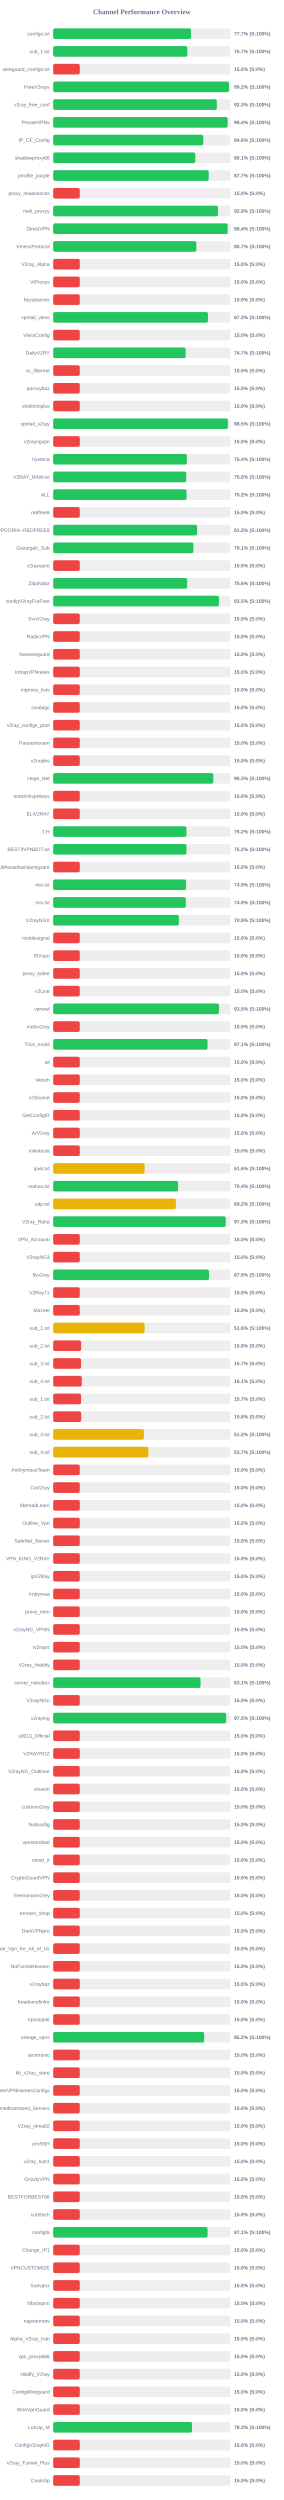
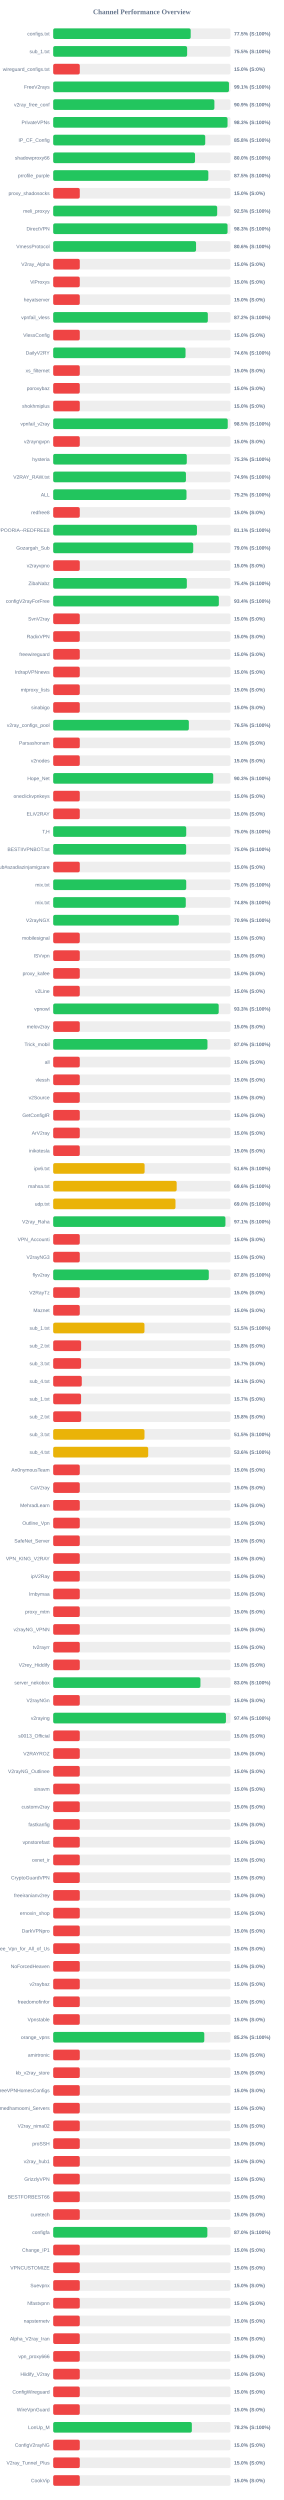
<svg xmlns="http://www.w3.org/2000/svg" width="800" height="7050" version="1.1">
  <style>
        .row { font: 14px Arial; fill: #64748b; }
        .score { font: bold 14px Arial; fill: #64748b; }
    </style>
  <text x="400" y="40" text-anchor="middle" font-size="20px" font-weight="bold" fill="#64748b">Channel Performance Overview</text>
  <rect x="150" y="80" width="500" height="30" fill="#eee" rx="5" />
-   <rect x="150" y="80" width="388.6" height="30" fill="#22c55e" rx="5" />
+   <rect x="150" y="80" width="387.75" height="30" fill="#22c55e" rx="5" />
  <text x="140" y="100" text-anchor="end" class="row">configs.txt</text>
-   <text x="660" y="100" text-anchor="start" class="score">77.7% (S:100%)</text>
+   <text x="660" y="100" text-anchor="start" class="score">77.5% (S:100%)</text>
  <rect x="150" y="130" width="500" height="30" fill="#eee" rx="5" />
-   <rect x="150" y="130" width="378.25" height="30" fill="#22c55e" rx="5" />
+   <rect x="150" y="130" width="377.7" height="30" fill="#22c55e" rx="5" />
  <text x="140" y="150" text-anchor="end" class="row">sub_1.txt</text>
-   <text x="660" y="150" text-anchor="start" class="score">75.7% (S:100%)</text>
+   <text x="660" y="150" text-anchor="start" class="score">75.5% (S:100%)</text>
  <rect x="150" y="180" width="500" height="30" fill="#eee" rx="5" />
  <rect x="150" y="180" width="75.0" height="30" fill="#ef4444" rx="5" />
  <text x="140" y="200" text-anchor="end" class="row">wireguard_configs.txt</text>
  <text x="660" y="200" text-anchor="start" class="score">15.0% (S:0%)</text>
  <rect x="150" y="230" width="500" height="30" fill="#eee" rx="5" />
-   <rect x="150" y="230" width="495.8" height="30" fill="#22c55e" rx="5" />
+   <rect x="150" y="230" width="495.7" height="30" fill="#22c55e" rx="5" />
  <text x="140" y="250" text-anchor="end" class="row">FreeV2rays</text>
-   <text x="660" y="250" text-anchor="start" class="score">99.2% (S:100%)</text>
+   <text x="660" y="250" text-anchor="start" class="score">99.1% (S:100%)</text>
  <rect x="150" y="280" width="500" height="30" fill="#eee" rx="5" />
-   <rect x="150" y="280" width="461.4" height="30" fill="#22c55e" rx="5" />
+   <rect x="150" y="280" width="454.55" height="30" fill="#22c55e" rx="5" />
  <text x="140" y="300" text-anchor="end" class="row">v2ray_free_conf</text>
-   <text x="660" y="300" text-anchor="start" class="score">92.3% (S:100%)</text>
+   <text x="660" y="300" text-anchor="start" class="score">90.9% (S:100%)</text>
  <rect x="150" y="330" width="500" height="30" fill="#eee" rx="5" />
-   <rect x="150" y="330" width="491.9" height="30" fill="#22c55e" rx="5" />
+   <rect x="150" y="330" width="491.65" height="30" fill="#22c55e" rx="5" />
  <text x="140" y="350" text-anchor="end" class="row">PrivateVPNs</text>
-   <text x="660" y="350" text-anchor="start" class="score">98.4% (S:100%)</text>
+   <text x="660" y="350" text-anchor="start" class="score">98.3% (S:100%)</text>
  <rect x="150" y="380" width="500" height="30" fill="#eee" rx="5" />
-   <rect x="150" y="380" width="423.15" height="30" fill="#22c55e" rx="5" />
+   <rect x="150" y="380" width="428.75" height="30" fill="#22c55e" rx="5" />
  <text x="140" y="400" text-anchor="end" class="row">IP_CF_Config</text>
-   <text x="660" y="400" text-anchor="start" class="score">84.6% (S:100%)</text>
+   <text x="660" y="400" text-anchor="start" class="score">85.8% (S:100%)</text>
  <rect x="150" y="430" width="500" height="30" fill="#eee" rx="5" />
-   <rect x="150" y="430" width="400.6" height="30" fill="#22c55e" rx="5" />
+   <rect x="150" y="430" width="399.95" height="30" fill="#22c55e" rx="5" />
  <text x="140" y="450" text-anchor="end" class="row">shadowproxy66</text>
-   <text x="660" y="450" text-anchor="start" class="score">80.1% (S:100%)</text>
+   <text x="660" y="450" text-anchor="start" class="score">80.0% (S:100%)</text>
  <rect x="150" y="480" width="500" height="30" fill="#eee" rx="5" />
-   <rect x="150" y="480" width="438.6" height="30" fill="#22c55e" rx="5" />
+   <rect x="150" y="480" width="437.5" height="30" fill="#22c55e" rx="5" />
  <text x="140" y="500" text-anchor="end" class="row">prrofile_purple</text>
-   <text x="660" y="500" text-anchor="start" class="score">87.7% (S:100%)</text>
+   <text x="660" y="500" text-anchor="start" class="score">87.5% (S:100%)</text>
  <rect x="150" y="530" width="500" height="30" fill="#eee" rx="5" />
  <rect x="150" y="530" width="75.0" height="30" fill="#ef4444" rx="5" />
  <text x="140" y="550" text-anchor="end" class="row">proxy_shadosocks</text>
  <text x="660" y="550" text-anchor="start" class="score">15.0% (S:0%)</text>
  <rect x="150" y="580" width="500" height="30" fill="#eee" rx="5" />
-   <rect x="150" y="580" width="464.6" height="30" fill="#22c55e" rx="5" />
+   <rect x="150" y="580" width="462.45" height="30" fill="#22c55e" rx="5" />
  <text x="140" y="600" text-anchor="end" class="row">meli_proxyy</text>
-   <text x="660" y="600" text-anchor="start" class="score">92.9% (S:100%)</text>
+   <text x="660" y="600" text-anchor="start" class="score">92.5% (S:100%)</text>
  <rect x="150" y="630" width="500" height="30" fill="#eee" rx="5" />
-   <rect x="150" y="630" width="492.0" height="30" fill="#22c55e" rx="5" />
+   <rect x="150" y="630" width="491.7" height="30" fill="#22c55e" rx="5" />
  <text x="140" y="650" text-anchor="end" class="row">DirectVPN</text>
-   <text x="660" y="650" text-anchor="start" class="score">98.4% (S:100%)</text>
+   <text x="660" y="650" text-anchor="start" class="score">98.3% (S:100%)</text>
  <rect x="150" y="680" width="500" height="30" fill="#eee" rx="5" />
-   <rect x="150" y="680" width="403.65" height="30" fill="#22c55e" rx="5" />
+   <rect x="150" y="680" width="402.85" height="30" fill="#22c55e" rx="5" />
  <text x="140" y="700" text-anchor="end" class="row">VmessProtocol</text>
-   <text x="660" y="700" text-anchor="start" class="score">80.7% (S:100%)</text>
+   <text x="660" y="700" text-anchor="start" class="score">80.6% (S:100%)</text>
  <rect x="150" y="730" width="500" height="30" fill="#eee" rx="5" />
  <rect x="150" y="730" width="75.0" height="30" fill="#ef4444" rx="5" />
  <text x="140" y="750" text-anchor="end" class="row">V2ray_Alpha</text>
  <text x="660" y="750" text-anchor="start" class="score">15.0% (S:0%)</text>
  <rect x="150" y="780" width="500" height="30" fill="#eee" rx="5" />
  <rect x="150" y="780" width="75.0" height="30" fill="#ef4444" rx="5" />
  <text x="140" y="800" text-anchor="end" class="row">ViProxys</text>
  <text x="660" y="800" text-anchor="start" class="score">15.0% (S:0%)</text>
  <rect x="150" y="830" width="500" height="30" fill="#eee" rx="5" />
  <rect x="150" y="830" width="75.0" height="30" fill="#ef4444" rx="5" />
  <text x="140" y="850" text-anchor="end" class="row">heyatserver</text>
  <text x="660" y="850" text-anchor="start" class="score">15.0% (S:0%)</text>
  <rect x="150" y="880" width="500" height="30" fill="#eee" rx="5" />
-   <rect x="150" y="880" width="436.45" height="30" fill="#22c55e" rx="5" />
+   <rect x="150" y="880" width="436.1" height="30" fill="#22c55e" rx="5" />
  <text x="140" y="900" text-anchor="end" class="row">vpnfail_vless</text>
-   <text x="660" y="900" text-anchor="start" class="score">87.3% (S:100%)</text>
+   <text x="660" y="900" text-anchor="start" class="score">87.2% (S:100%)</text>
  <rect x="150" y="930" width="500" height="30" fill="#eee" rx="5" />
  <rect x="150" y="930" width="75.0" height="30" fill="#ef4444" rx="5" />
  <text x="140" y="950" text-anchor="end" class="row">VlessConfig</text>
  <text x="660" y="950" text-anchor="start" class="score">15.0% (S:0%)</text>
  <rect x="150" y="980" width="500" height="30" fill="#eee" rx="5" />
-   <rect x="150" y="980" width="373.55" height="30" fill="#22c55e" rx="5" />
+   <rect x="150" y="980" width="373.2" height="30" fill="#22c55e" rx="5" />
  <text x="140" y="1000" text-anchor="end" class="row">DailyV2RY</text>
-   <text x="660" y="1000" text-anchor="start" class="score">74.7% (S:100%)</text>
+   <text x="660" y="1000" text-anchor="start" class="score">74.6% (S:100%)</text>
  <rect x="150" y="1030" width="500" height="30" fill="#eee" rx="5" />
  <rect x="150" y="1030" width="75.0" height="30" fill="#ef4444" rx="5" />
  <text x="140" y="1050" text-anchor="end" class="row">xs_filternet</text>
  <text x="660" y="1050" text-anchor="start" class="score">15.0% (S:0%)</text>
  <rect x="150" y="1080" width="500" height="30" fill="#eee" rx="5" />
  <rect x="150" y="1080" width="75.0" height="30" fill="#ef4444" rx="5" />
  <text x="140" y="1100" text-anchor="end" class="row">poroxybaz</text>
  <text x="660" y="1100" text-anchor="start" class="score">15.0% (S:0%)</text>
  <rect x="150" y="1130" width="500" height="30" fill="#eee" rx="5" />
  <rect x="150" y="1130" width="75.0" height="30" fill="#ef4444" rx="5" />
  <text x="140" y="1150" text-anchor="end" class="row">shokhmiplus</text>
  <text x="660" y="1150" text-anchor="start" class="score">15.0% (S:0%)</text>
  <rect x="150" y="1180" width="500" height="30" fill="#eee" rx="5" />
-   <rect x="150" y="1180" width="492.6" height="30" fill="#22c55e" rx="5" />
+   <rect x="150" y="1180" width="492.25" height="30" fill="#22c55e" rx="5" />
  <text x="140" y="1200" text-anchor="end" class="row">vpnfail_v2ray</text>
  <text x="660" y="1200" text-anchor="start" class="score">98.5% (S:100%)</text>
  <rect x="150" y="1230" width="500" height="30" fill="#eee" rx="5" />
  <rect x="150" y="1230" width="75.0" height="30" fill="#ef4444" rx="5" />
  <text x="140" y="1250" text-anchor="end" class="row">v2rayngvpn</text>
  <text x="660" y="1250" text-anchor="start" class="score">15.0% (S:0%)</text>
  <rect x="150" y="1280" width="500" height="30" fill="#eee" rx="5" />
-   <rect x="150" y="1280" width="376.85" height="30" fill="#22c55e" rx="5" />
+   <rect x="150" y="1280" width="376.75" height="30" fill="#22c55e" rx="5" />
  <text x="140" y="1300" text-anchor="end" class="row">hysteria</text>
-   <text x="660" y="1300" text-anchor="start" class="score">75.4% (S:100%)</text>
+   <text x="660" y="1300" text-anchor="start" class="score">75.3% (S:100%)</text>
  <rect x="150" y="1330" width="500" height="30" fill="#eee" rx="5" />
-   <rect x="150" y="1330" width="375.15" height="30" fill="#22c55e" rx="5" />
+   <rect x="150" y="1330" width="374.35" height="30" fill="#22c55e" rx="5" />
  <text x="140" y="1350" text-anchor="end" class="row">V2RAY_RAW.txt</text>
-   <text x="660" y="1350" text-anchor="start" class="score">75.0% (S:100%)</text>
+   <text x="660" y="1350" text-anchor="start" class="score">74.9% (S:100%)</text>
  <rect x="150" y="1380" width="500" height="30" fill="#eee" rx="5" />
-   <rect x="150" y="1380" width="376.0" height="30" fill="#22c55e" rx="5" />
+   <rect x="150" y="1380" width="375.95" height="30" fill="#22c55e" rx="5" />
  <text x="140" y="1400" text-anchor="end" class="row">ALL</text>
  <text x="660" y="1400" text-anchor="start" class="score">75.2% (S:100%)</text>
  <rect x="150" y="1430" width="500" height="30" fill="#eee" rx="5" />
  <rect x="150" y="1430" width="75.0" height="30" fill="#ef4444" rx="5" />
  <text x="140" y="1450" text-anchor="end" class="row">redfree8</text>
  <text x="660" y="1450" text-anchor="start" class="score">15.0% (S:0%)</text>
  <rect x="150" y="1480" width="500" height="30" fill="#eee" rx="5" />
-   <rect x="150" y="1480" width="405.75" height="30" fill="#22c55e" rx="5" />
+   <rect x="150" y="1480" width="405.4" height="30" fill="#22c55e" rx="5" />
  <text x="140" y="1500" text-anchor="end" class="row">POORIA--REDFREE8.txt#POORIA--REDFREE8</text>
-   <text x="660" y="1500" text-anchor="start" class="score">81.2% (S:100%)</text>
+   <text x="660" y="1500" text-anchor="start" class="score">81.1% (S:100%)</text>
  <rect x="150" y="1530" width="500" height="30" fill="#eee" rx="5" />
-   <rect x="150" y="1530" width="395.35" height="30" fill="#22c55e" rx="5" />
+   <rect x="150" y="1530" width="394.9" height="30" fill="#22c55e" rx="5" />
  <text x="140" y="1550" text-anchor="end" class="row">Gozargah_Sub</text>
-   <text x="660" y="1550" text-anchor="start" class="score">79.1% (S:100%)</text>
+   <text x="660" y="1550" text-anchor="start" class="score">79.0% (S:100%)</text>
  <rect x="150" y="1580" width="500" height="30" fill="#eee" rx="5" />
  <rect x="150" y="1580" width="75.0" height="30" fill="#ef4444" rx="5" />
  <text x="140" y="1600" text-anchor="end" class="row">v2rayvpno</text>
  <text x="660" y="1600" text-anchor="start" class="score">15.0% (S:0%)</text>
  <rect x="150" y="1630" width="500" height="30" fill="#eee" rx="5" />
-   <rect x="150" y="1630" width="377.8" height="30" fill="#22c55e" rx="5" />
+   <rect x="150" y="1630" width="376.9" height="30" fill="#22c55e" rx="5" />
  <text x="140" y="1650" text-anchor="end" class="row">ZibaNabz</text>
-   <text x="660" y="1650" text-anchor="start" class="score">75.6% (S:100%)</text>
+   <text x="660" y="1650" text-anchor="start" class="score">75.4% (S:100%)</text>
  <rect x="150" y="1680" width="500" height="30" fill="#eee" rx="5" />
-   <rect x="150" y="1680" width="467.45" height="30" fill="#22c55e" rx="5" />
+   <rect x="150" y="1680" width="467.15" height="30" fill="#22c55e" rx="5" />
  <text x="140" y="1700" text-anchor="end" class="row">configV2rayForFree</text>
-   <text x="660" y="1700" text-anchor="start" class="score">93.5% (S:100%)</text>
+   <text x="660" y="1700" text-anchor="start" class="score">93.4% (S:100%)</text>
  <rect x="150" y="1730" width="500" height="30" fill="#eee" rx="5" />
  <rect x="150" y="1730" width="75.0" height="30" fill="#ef4444" rx="5" />
  <text x="140" y="1750" text-anchor="end" class="row">SvnV2ray</text>
  <text x="660" y="1750" text-anchor="start" class="score">15.0% (S:0%)</text>
  <rect x="150" y="1780" width="500" height="30" fill="#eee" rx="5" />
  <rect x="150" y="1780" width="75.0" height="30" fill="#ef4444" rx="5" />
  <text x="140" y="1800" text-anchor="end" class="row">RadixVPN</text>
  <text x="660" y="1800" text-anchor="start" class="score">15.0% (S:0%)</text>
  <rect x="150" y="1830" width="500" height="30" fill="#eee" rx="5" />
  <rect x="150" y="1830" width="75.0" height="30" fill="#ef4444" rx="5" />
  <text x="140" y="1850" text-anchor="end" class="row">freewireguard</text>
  <text x="660" y="1850" text-anchor="start" class="score">15.0% (S:0%)</text>
  <rect x="150" y="1880" width="500" height="30" fill="#eee" rx="5" />
  <rect x="150" y="1880" width="75.0" height="30" fill="#ef4444" rx="5" />
  <text x="140" y="1900" text-anchor="end" class="row">IrdrapVPNnews</text>
  <text x="660" y="1900" text-anchor="start" class="score">15.0% (S:0%)</text>
  <rect x="150" y="1930" width="500" height="30" fill="#eee" rx="5" />
  <rect x="150" y="1930" width="75.0" height="30" fill="#ef4444" rx="5" />
  <text x="140" y="1950" text-anchor="end" class="row">mtproxy_lists</text>
  <text x="660" y="1950" text-anchor="start" class="score">15.0% (S:0%)</text>
  <rect x="150" y="1980" width="500" height="30" fill="#eee" rx="5" />
  <rect x="150" y="1980" width="75.0" height="30" fill="#ef4444" rx="5" />
  <text x="140" y="2000" text-anchor="end" class="row">sinabigo</text>
  <text x="660" y="2000" text-anchor="start" class="score">15.0% (S:0%)</text>
  <rect x="150" y="2030" width="500" height="30" fill="#eee" rx="5" />
-   <rect x="150" y="2030" width="75.0" height="30" fill="#ef4444" rx="5" />
+   <rect x="150" y="2030" width="382.55" height="30" fill="#22c55e" rx="5" />
  <text x="140" y="2050" text-anchor="end" class="row">v2ray_configs_pool</text>
-   <text x="660" y="2050" text-anchor="start" class="score">15.0% (S:0%)</text>
+   <text x="660" y="2050" text-anchor="start" class="score">76.5% (S:100%)</text>
  <rect x="150" y="2080" width="500" height="30" fill="#eee" rx="5" />
  <rect x="150" y="2080" width="75.0" height="30" fill="#ef4444" rx="5" />
  <text x="140" y="2100" text-anchor="end" class="row">Parsashonam</text>
  <text x="660" y="2100" text-anchor="start" class="score">15.0% (S:0%)</text>
  <rect x="150" y="2130" width="500" height="30" fill="#eee" rx="5" />
  <rect x="150" y="2130" width="75.0" height="30" fill="#ef4444" rx="5" />
  <text x="140" y="2150" text-anchor="end" class="row">v2nodes</text>
  <text x="660" y="2150" text-anchor="start" class="score">15.0% (S:0%)</text>
  <rect x="150" y="2180" width="500" height="30" fill="#eee" rx="5" />
-   <rect x="150" y="2180" width="451.6" height="30" fill="#22c55e" rx="5" />
+   <rect x="150" y="2180" width="451.3" height="30" fill="#22c55e" rx="5" />
  <text x="140" y="2200" text-anchor="end" class="row">Hope_Net</text>
  <text x="660" y="2200" text-anchor="start" class="score">90.3% (S:100%)</text>
  <rect x="150" y="2230" width="500" height="30" fill="#eee" rx="5" />
  <rect x="150" y="2230" width="75.0" height="30" fill="#ef4444" rx="5" />
  <text x="140" y="2250" text-anchor="end" class="row">oneclickvpnkeys</text>
  <text x="660" y="2250" text-anchor="start" class="score">15.0% (S:0%)</text>
  <rect x="150" y="2280" width="500" height="30" fill="#eee" rx="5" />
  <rect x="150" y="2280" width="75.0" height="30" fill="#ef4444" rx="5" />
  <text x="140" y="2300" text-anchor="end" class="row">ELiV2RAY</text>
  <text x="660" y="2300" text-anchor="start" class="score">15.0% (S:0%)</text>
  <rect x="150" y="2330" width="500" height="30" fill="#eee" rx="5" />
-   <rect x="150" y="2330" width="375.75" height="30" fill="#22c55e" rx="5" />
+   <rect x="150" y="2330" width="375.15" height="30" fill="#22c55e" rx="5" />
  <text x="140" y="2350" text-anchor="end" class="row">T,H</text>
-   <text x="660" y="2350" text-anchor="start" class="score">75.2% (S:100%)</text>
+   <text x="660" y="2350" text-anchor="start" class="score">75.0% (S:100%)</text>
  <rect x="150" y="2380" width="500" height="30" fill="#eee" rx="5" />
-   <rect x="150" y="2380" width="375.85" height="30" fill="#22c55e" rx="5" />
+   <rect x="150" y="2380" width="374.95" height="30" fill="#22c55e" rx="5" />
  <text x="140" y="2400" text-anchor="end" class="row">BESTIIVPNBOT.txt</text>
-   <text x="660" y="2400" text-anchor="start" class="score">75.2% (S:100%)</text>
+   <text x="660" y="2400" text-anchor="start" class="score">75.0% (S:100%)</text>
  <rect x="150" y="2430" width="500" height="30" fill="#eee" rx="5" />
  <rect x="150" y="2430" width="75.0" height="30" fill="#ef4444" rx="5" />
  <text x="140" y="2450" text-anchor="end" class="row">Sub#azadiazinjamigzare</text>
  <text x="660" y="2450" text-anchor="start" class="score">15.0% (S:0%)</text>
  <rect x="150" y="2480" width="500" height="30" fill="#eee" rx="5" />
-   <rect x="150" y="2480" width="374.7" height="30" fill="#22c55e" rx="5" />
+   <rect x="150" y="2480" width="375.15" height="30" fill="#22c55e" rx="5" />
  <text x="140" y="2500" text-anchor="end" class="row">mix.txt</text>
-   <text x="660" y="2500" text-anchor="start" class="score">74.9% (S:100%)</text>
+   <text x="660" y="2500" text-anchor="start" class="score">75.0% (S:100%)</text>
  <rect x="150" y="2530" width="500" height="30" fill="#eee" rx="5" />
-   <rect x="150" y="2530" width="374.05" height="30" fill="#22c55e" rx="5" />
+   <rect x="150" y="2530" width="373.9" height="30" fill="#22c55e" rx="5" />
  <text x="140" y="2550" text-anchor="end" class="row">mix.txt</text>
  <text x="660" y="2550" text-anchor="start" class="score">74.8% (S:100%)</text>
  <rect x="150" y="2580" width="500" height="30" fill="#eee" rx="5" />
  <rect x="150" y="2580" width="354.35" height="30" fill="#22c55e" rx="5" />
  <text x="140" y="2600" text-anchor="end" class="row">V2rayNGX</text>
  <text x="660" y="2600" text-anchor="start" class="score">70.9% (S:100%)</text>
  <rect x="150" y="2630" width="500" height="30" fill="#eee" rx="5" />
  <rect x="150" y="2630" width="75.0" height="30" fill="#ef4444" rx="5" />
  <text x="140" y="2650" text-anchor="end" class="row">mobilesignal</text>
  <text x="660" y="2650" text-anchor="start" class="score">15.0% (S:0%)</text>
  <rect x="150" y="2680" width="500" height="30" fill="#eee" rx="5" />
  <rect x="150" y="2680" width="75.0" height="30" fill="#ef4444" rx="5" />
  <text x="140" y="2700" text-anchor="end" class="row">ISVvpn</text>
  <text x="660" y="2700" text-anchor="start" class="score">15.0% (S:0%)</text>
  <rect x="150" y="2730" width="500" height="30" fill="#eee" rx="5" />
  <rect x="150" y="2730" width="75.0" height="30" fill="#ef4444" rx="5" />
  <text x="140" y="2750" text-anchor="end" class="row">proxy_kafee</text>
  <text x="660" y="2750" text-anchor="start" class="score">15.0% (S:0%)</text>
  <rect x="150" y="2780" width="500" height="30" fill="#eee" rx="5" />
  <rect x="150" y="2780" width="75.0" height="30" fill="#ef4444" rx="5" />
  <text x="140" y="2800" text-anchor="end" class="row">v2Line</text>
  <text x="660" y="2800" text-anchor="start" class="score">15.0% (S:0%)</text>
  <rect x="150" y="2830" width="500" height="30" fill="#eee" rx="5" />
-   <rect x="150" y="2830" width="467.4" height="30" fill="#22c55e" rx="5" />
+   <rect x="150" y="2830" width="466.75" height="30" fill="#22c55e" rx="5" />
  <text x="140" y="2850" text-anchor="end" class="row">vpnowl</text>
-   <text x="660" y="2850" text-anchor="start" class="score">93.5% (S:100%)</text>
+   <text x="660" y="2850" text-anchor="start" class="score">93.3% (S:100%)</text>
  <rect x="150" y="2880" width="500" height="30" fill="#eee" rx="5" />
  <rect x="150" y="2880" width="75.0" height="30" fill="#ef4444" rx="5" />
  <text x="140" y="2900" text-anchor="end" class="row">melov2ray</text>
  <text x="660" y="2900" text-anchor="start" class="score">15.0% (S:0%)</text>
  <rect x="150" y="2930" width="500" height="30" fill="#eee" rx="5" />
-   <rect x="150" y="2930" width="435.35" height="30" fill="#22c55e" rx="5" />
+   <rect x="150" y="2930" width="435.05" height="30" fill="#22c55e" rx="5" />
  <text x="140" y="2950" text-anchor="end" class="row">Trick_mobil</text>
-   <text x="660" y="2950" text-anchor="start" class="score">87.1% (S:100%)</text>
+   <text x="660" y="2950" text-anchor="start" class="score">87.0% (S:100%)</text>
  <rect x="150" y="2980" width="500" height="30" fill="#eee" rx="5" />
  <rect x="150" y="2980" width="75.0" height="30" fill="#ef4444" rx="5" />
  <text x="140" y="3000" text-anchor="end" class="row">all</text>
  <text x="660" y="3000" text-anchor="start" class="score">15.0% (S:0%)</text>
  <rect x="150" y="3030" width="500" height="30" fill="#eee" rx="5" />
  <rect x="150" y="3030" width="75.0" height="30" fill="#ef4444" rx="5" />
  <text x="140" y="3050" text-anchor="end" class="row">vlessh</text>
  <text x="660" y="3050" text-anchor="start" class="score">15.0% (S:0%)</text>
  <rect x="150" y="3080" width="500" height="30" fill="#eee" rx="5" />
  <rect x="150" y="3080" width="75.0" height="30" fill="#ef4444" rx="5" />
  <text x="140" y="3100" text-anchor="end" class="row">v2Source</text>
  <text x="660" y="3100" text-anchor="start" class="score">15.0% (S:0%)</text>
  <rect x="150" y="3130" width="500" height="30" fill="#eee" rx="5" />
  <rect x="150" y="3130" width="75.0" height="30" fill="#ef4444" rx="5" />
  <text x="140" y="3150" text-anchor="end" class="row">GetConfigIR</text>
  <text x="660" y="3150" text-anchor="start" class="score">15.0% (S:0%)</text>
  <rect x="150" y="3180" width="500" height="30" fill="#eee" rx="5" />
  <rect x="150" y="3180" width="75.0" height="30" fill="#ef4444" rx="5" />
  <text x="140" y="3200" text-anchor="end" class="row">ArV2ray</text>
  <text x="660" y="3200" text-anchor="start" class="score">15.0% (S:0%)</text>
  <rect x="150" y="3230" width="500" height="30" fill="#eee" rx="5" />
  <rect x="150" y="3230" width="75.0" height="30" fill="#ef4444" rx="5" />
  <text x="140" y="3250" text-anchor="end" class="row">inikotesla</text>
  <text x="660" y="3250" text-anchor="start" class="score">15.0% (S:0%)</text>
  <rect x="150" y="3280" width="500" height="30" fill="#eee" rx="5" />
  <rect x="150" y="3280" width="257.8" height="30" fill="#eab308" rx="5" />
  <text x="140" y="3300" text-anchor="end" class="row">ipv6.txt</text>
  <text x="660" y="3300" text-anchor="start" class="score">51.6% (S:100%)</text>
  <rect x="150" y="3330" width="500" height="30" fill="#eee" rx="5" />
-   <rect x="150" y="3330" width="352.1" height="30" fill="#22c55e" rx="5" />
+   <rect x="150" y="3330" width="348.2" height="30" fill="#eab308" rx="5" />
  <text x="140" y="3350" text-anchor="end" class="row">mahsa.txt</text>
-   <text x="660" y="3350" text-anchor="start" class="score">70.4% (S:100%)</text>
+   <text x="660" y="3350" text-anchor="start" class="score">69.6% (S:100%)</text>
  <rect x="150" y="3380" width="500" height="30" fill="#eee" rx="5" />
-   <rect x="150" y="3380" width="346.1" height="30" fill="#eab308" rx="5" />
+   <rect x="150" y="3380" width="344.85" height="30" fill="#eab308" rx="5" />
  <text x="140" y="3400" text-anchor="end" class="row">udp.txt</text>
-   <text x="660" y="3400" text-anchor="start" class="score">69.2% (S:100%)</text>
+   <text x="660" y="3400" text-anchor="start" class="score">69.0% (S:100%)</text>
  <rect x="150" y="3430" width="500" height="30" fill="#eee" rx="5" />
-   <rect x="150" y="3430" width="486.55" height="30" fill="#22c55e" rx="5" />
+   <rect x="150" y="3430" width="485.7" height="30" fill="#22c55e" rx="5" />
  <text x="140" y="3450" text-anchor="end" class="row">V2ray_Raha</text>
-   <text x="660" y="3450" text-anchor="start" class="score">97.3% (S:100%)</text>
+   <text x="660" y="3450" text-anchor="start" class="score">97.1% (S:100%)</text>
  <rect x="150" y="3480" width="500" height="30" fill="#eee" rx="5" />
  <rect x="150" y="3480" width="75.0" height="30" fill="#ef4444" rx="5" />
  <text x="140" y="3500" text-anchor="end" class="row">VPN_Accounti</text>
  <text x="660" y="3500" text-anchor="start" class="score">15.0% (S:0%)</text>
  <rect x="150" y="3530" width="500" height="30" fill="#eee" rx="5" />
  <rect x="150" y="3530" width="75.0" height="30" fill="#ef4444" rx="5" />
  <text x="140" y="3550" text-anchor="end" class="row">V2rayNG3</text>
  <text x="660" y="3550" text-anchor="start" class="score">15.0% (S:0%)</text>
  <rect x="150" y="3580" width="500" height="30" fill="#eee" rx="5" />
-   <rect x="150" y="3580" width="439.35" height="30" fill="#22c55e" rx="5" />
+   <rect x="150" y="3580" width="438.8" height="30" fill="#22c55e" rx="5" />
  <text x="140" y="3600" text-anchor="end" class="row">flyv2ray</text>
-   <text x="660" y="3600" text-anchor="start" class="score">87.9% (S:100%)</text>
+   <text x="660" y="3600" text-anchor="start" class="score">87.8% (S:100%)</text>
  <rect x="150" y="3630" width="500" height="30" fill="#eee" rx="5" />
  <rect x="150" y="3630" width="75.0" height="30" fill="#ef4444" rx="5" />
  <text x="140" y="3650" text-anchor="end" class="row">V2RayTz</text>
  <text x="660" y="3650" text-anchor="start" class="score">15.0% (S:0%)</text>
  <rect x="150" y="3680" width="500" height="30" fill="#eee" rx="5" />
  <rect x="150" y="3680" width="75.0" height="30" fill="#ef4444" rx="5" />
  <text x="140" y="3700" text-anchor="end" class="row">Maznet</text>
  <text x="660" y="3700" text-anchor="start" class="score">15.0% (S:0%)</text>
  <rect x="150" y="3730" width="500" height="30" fill="#eee" rx="5" />
-   <rect x="150" y="3730" width="257.8" height="30" fill="#eab308" rx="5" />
+   <rect x="150" y="3730" width="257.4" height="30" fill="#eab308" rx="5" />
  <text x="140" y="3750" text-anchor="end" class="row">sub_1.txt</text>
-   <text x="660" y="3750" text-anchor="start" class="score">51.6% (S:100%)</text>
+   <text x="660" y="3750" text-anchor="start" class="score">51.5% (S:100%)</text>
  <rect x="150" y="3780" width="500" height="30" fill="#eee" rx="5" />
  <rect x="150" y="3780" width="78.75" height="30" fill="#ef4444" rx="5" />
  <text x="140" y="3800" text-anchor="end" class="row">sub_2.txt</text>
  <text x="660" y="3800" text-anchor="start" class="score">15.8% (S:0%)</text>
  <rect x="150" y="3830" width="500" height="30" fill="#eee" rx="5" />
  <rect x="150" y="3830" width="78.65" height="30" fill="#ef4444" rx="5" />
  <text x="140" y="3850" text-anchor="end" class="row">sub_3.txt</text>
  <text x="660" y="3850" text-anchor="start" class="score">15.7% (S:0%)</text>
  <rect x="150" y="3880" width="500" height="30" fill="#eee" rx="5" />
  <rect x="150" y="3880" width="80.65" height="30" fill="#ef4444" rx="5" />
  <text x="140" y="3900" text-anchor="end" class="row">sub_4.txt</text>
  <text x="660" y="3900" text-anchor="start" class="score">16.1% (S:0%)</text>
  <rect x="150" y="3930" width="500" height="30" fill="#eee" rx="5" />
  <rect x="150" y="3930" width="78.65" height="30" fill="#ef4444" rx="5" />
  <text x="140" y="3950" text-anchor="end" class="row">sub_1.txt</text>
  <text x="660" y="3950" text-anchor="start" class="score">15.7% (S:0%)</text>
  <rect x="150" y="3980" width="500" height="30" fill="#eee" rx="5" />
  <rect x="150" y="3980" width="78.9" height="30" fill="#ef4444" rx="5" />
  <text x="140" y="4000" text-anchor="end" class="row">sub_2.txt</text>
  <text x="660" y="4000" text-anchor="start" class="score">15.8% (S:0%)</text>
  <rect x="150" y="4030" width="500" height="30" fill="#eee" rx="5" />
-   <rect x="150" y="4030" width="255.9" height="30" fill="#eab308" rx="5" />
+   <rect x="150" y="4030" width="257.45" height="30" fill="#eab308" rx="5" />
  <text x="140" y="4050" text-anchor="end" class="row">sub_3.txt</text>
-   <text x="660" y="4050" text-anchor="start" class="score">51.2% (S:100%)</text>
+   <text x="660" y="4050" text-anchor="start" class="score">51.5% (S:100%)</text>
  <rect x="150" y="4080" width="500" height="30" fill="#eee" rx="5" />
-   <rect x="150" y="4080" width="268.35" height="30" fill="#eab308" rx="5" />
+   <rect x="150" y="4080" width="267.9" height="30" fill="#eab308" rx="5" />
  <text x="140" y="4100" text-anchor="end" class="row">sub_4.txt</text>
-   <text x="660" y="4100" text-anchor="start" class="score">53.7% (S:100%)</text>
+   <text x="660" y="4100" text-anchor="start" class="score">53.6% (S:100%)</text>
  <rect x="150" y="4130" width="500" height="30" fill="#eee" rx="5" />
  <rect x="150" y="4130" width="75.0" height="30" fill="#ef4444" rx="5" />
  <text x="140" y="4150" text-anchor="end" class="row">An0nymousTeam</text>
  <text x="660" y="4150" text-anchor="start" class="score">15.0% (S:0%)</text>
  <rect x="150" y="4180" width="500" height="30" fill="#eee" rx="5" />
  <rect x="150" y="4180" width="75.0" height="30" fill="#ef4444" rx="5" />
  <text x="140" y="4200" text-anchor="end" class="row">CaV2ray</text>
  <text x="660" y="4200" text-anchor="start" class="score">15.0% (S:0%)</text>
  <rect x="150" y="4230" width="500" height="30" fill="#eee" rx="5" />
  <rect x="150" y="4230" width="75.0" height="30" fill="#ef4444" rx="5" />
  <text x="140" y="4250" text-anchor="end" class="row">MehradLearn</text>
  <text x="660" y="4250" text-anchor="start" class="score">15.0% (S:0%)</text>
  <rect x="150" y="4280" width="500" height="30" fill="#eee" rx="5" />
  <rect x="150" y="4280" width="75.0" height="30" fill="#ef4444" rx="5" />
  <text x="140" y="4300" text-anchor="end" class="row">Outline_Vpn</text>
  <text x="660" y="4300" text-anchor="start" class="score">15.0% (S:0%)</text>
  <rect x="150" y="4330" width="500" height="30" fill="#eee" rx="5" />
  <rect x="150" y="4330" width="75.0" height="30" fill="#ef4444" rx="5" />
  <text x="140" y="4350" text-anchor="end" class="row">SafeNet_Server</text>
  <text x="660" y="4350" text-anchor="start" class="score">15.0% (S:0%)</text>
  <rect x="150" y="4380" width="500" height="30" fill="#eee" rx="5" />
  <rect x="150" y="4380" width="75.0" height="30" fill="#ef4444" rx="5" />
  <text x="140" y="4400" text-anchor="end" class="row">VPN_KING_V2RAY</text>
  <text x="660" y="4400" text-anchor="start" class="score">15.0% (S:0%)</text>
  <rect x="150" y="4430" width="500" height="30" fill="#eee" rx="5" />
  <rect x="150" y="4430" width="75.0" height="30" fill="#ef4444" rx="5" />
  <text x="140" y="4450" text-anchor="end" class="row">ipV2Ray</text>
  <text x="660" y="4450" text-anchor="start" class="score">15.0% (S:0%)</text>
  <rect x="150" y="4480" width="500" height="30" fill="#eee" rx="5" />
  <rect x="150" y="4480" width="75.0" height="30" fill="#ef4444" rx="5" />
  <text x="140" y="4500" text-anchor="end" class="row">lrnbymaa</text>
  <text x="660" y="4500" text-anchor="start" class="score">15.0% (S:0%)</text>
  <rect x="150" y="4530" width="500" height="30" fill="#eee" rx="5" />
  <rect x="150" y="4530" width="75.0" height="30" fill="#ef4444" rx="5" />
  <text x="140" y="4550" text-anchor="end" class="row">proxy_mtm</text>
  <text x="660" y="4550" text-anchor="start" class="score">15.0% (S:0%)</text>
  <rect x="150" y="4580" width="500" height="30" fill="#eee" rx="5" />
  <rect x="150" y="4580" width="75.0" height="30" fill="#ef4444" rx="5" />
  <text x="140" y="4600" text-anchor="end" class="row">v2rayNG_VPNN</text>
  <text x="660" y="4600" text-anchor="start" class="score">15.0% (S:0%)</text>
  <rect x="150" y="4630" width="500" height="30" fill="#eee" rx="5" />
  <rect x="150" y="4630" width="75.0" height="30" fill="#ef4444" rx="5" />
  <text x="140" y="4650" text-anchor="end" class="row">tv2rayrr</text>
  <text x="660" y="4650" text-anchor="start" class="score">15.0% (S:0%)</text>
  <rect x="150" y="4680" width="500" height="30" fill="#eee" rx="5" />
  <rect x="150" y="4680" width="75.0" height="30" fill="#ef4444" rx="5" />
  <text x="140" y="4700" text-anchor="end" class="row">V2rey_Hiddify</text>
  <text x="660" y="4700" text-anchor="start" class="score">15.0% (S:0%)</text>
  <rect x="150" y="4730" width="500" height="30" fill="#eee" rx="5" />
-   <rect x="150" y="4730" width="415.55" height="30" fill="#22c55e" rx="5" />
+   <rect x="150" y="4730" width="415.2" height="30" fill="#22c55e" rx="5" />
  <text x="140" y="4750" text-anchor="end" class="row">server_nekobox</text>
-   <text x="660" y="4750" text-anchor="start" class="score">83.1% (S:100%)</text>
+   <text x="660" y="4750" text-anchor="start" class="score">83.0% (S:100%)</text>
  <rect x="150" y="4780" width="500" height="30" fill="#eee" rx="5" />
  <rect x="150" y="4780" width="75.0" height="30" fill="#ef4444" rx="5" />
  <text x="140" y="4800" text-anchor="end" class="row">V2rayNGn</text>
  <text x="660" y="4800" text-anchor="start" class="score">15.0% (S:0%)</text>
  <rect x="150" y="4830" width="500" height="30" fill="#eee" rx="5" />
-   <rect x="150" y="4830" width="487.75" height="30" fill="#22c55e" rx="5" />
+   <rect x="150" y="4830" width="487.15" height="30" fill="#22c55e" rx="5" />
  <text x="140" y="4850" text-anchor="end" class="row">v2raying</text>
-   <text x="660" y="4850" text-anchor="start" class="score">97.5% (S:100%)</text>
+   <text x="660" y="4850" text-anchor="start" class="score">97.4% (S:100%)</text>
  <rect x="150" y="4880" width="500" height="30" fill="#eee" rx="5" />
  <rect x="150" y="4880" width="75.0" height="30" fill="#ef4444" rx="5" />
  <text x="140" y="4900" text-anchor="end" class="row">s0013_Official</text>
  <text x="660" y="4900" text-anchor="start" class="score">15.0% (S:0%)</text>
  <rect x="150" y="4930" width="500" height="30" fill="#eee" rx="5" />
  <rect x="150" y="4930" width="75.0" height="30" fill="#ef4444" rx="5" />
  <text x="140" y="4950" text-anchor="end" class="row">V2RAYROZ</text>
  <text x="660" y="4950" text-anchor="start" class="score">15.0% (S:0%)</text>
  <rect x="150" y="4980" width="500" height="30" fill="#eee" rx="5" />
  <rect x="150" y="4980" width="75.0" height="30" fill="#ef4444" rx="5" />
  <text x="140" y="5000" text-anchor="end" class="row">V2rayNG_Outlinee</text>
  <text x="660" y="5000" text-anchor="start" class="score">15.0% (S:0%)</text>
  <rect x="150" y="5030" width="500" height="30" fill="#eee" rx="5" />
  <rect x="150" y="5030" width="75.0" height="30" fill="#ef4444" rx="5" />
  <text x="140" y="5050" text-anchor="end" class="row">sinavm</text>
  <text x="660" y="5050" text-anchor="start" class="score">15.0% (S:0%)</text>
  <rect x="150" y="5080" width="500" height="30" fill="#eee" rx="5" />
  <rect x="150" y="5080" width="75.0" height="30" fill="#ef4444" rx="5" />
  <text x="140" y="5100" text-anchor="end" class="row">customv2ray</text>
  <text x="660" y="5100" text-anchor="start" class="score">15.0% (S:0%)</text>
  <rect x="150" y="5130" width="500" height="30" fill="#eee" rx="5" />
  <rect x="150" y="5130" width="75.0" height="30" fill="#ef4444" rx="5" />
  <text x="140" y="5150" text-anchor="end" class="row">fastkanfig</text>
  <text x="660" y="5150" text-anchor="start" class="score">15.0% (S:0%)</text>
  <rect x="150" y="5180" width="500" height="30" fill="#eee" rx="5" />
  <rect x="150" y="5180" width="75.0" height="30" fill="#ef4444" rx="5" />
  <text x="140" y="5200" text-anchor="end" class="row">vpnstorefast</text>
  <text x="660" y="5200" text-anchor="start" class="score">15.0% (S:0%)</text>
  <rect x="150" y="5230" width="500" height="30" fill="#eee" rx="5" />
  <rect x="150" y="5230" width="75.0" height="30" fill="#ef4444" rx="5" />
  <text x="140" y="5250" text-anchor="end" class="row">oxnet_ir</text>
  <text x="660" y="5250" text-anchor="start" class="score">15.0% (S:0%)</text>
  <rect x="150" y="5280" width="500" height="30" fill="#eee" rx="5" />
  <rect x="150" y="5280" width="75.0" height="30" fill="#ef4444" rx="5" />
  <text x="140" y="5300" text-anchor="end" class="row">CryptoGuardVPN</text>
  <text x="660" y="5300" text-anchor="start" class="score">15.0% (S:0%)</text>
  <rect x="150" y="5330" width="500" height="30" fill="#eee" rx="5" />
  <rect x="150" y="5330" width="75.0" height="30" fill="#ef4444" rx="5" />
  <text x="140" y="5350" text-anchor="end" class="row">freeiranianv2rey</text>
  <text x="660" y="5350" text-anchor="start" class="score">15.0% (S:0%)</text>
  <rect x="150" y="5380" width="500" height="30" fill="#eee" rx="5" />
  <rect x="150" y="5380" width="75.0" height="30" fill="#ef4444" rx="5" />
  <text x="140" y="5400" text-anchor="end" class="row">ernoxin_shop</text>
  <text x="660" y="5400" text-anchor="start" class="score">15.0% (S:0%)</text>
  <rect x="150" y="5430" width="500" height="30" fill="#eee" rx="5" />
  <rect x="150" y="5430" width="75.0" height="30" fill="#ef4444" rx="5" />
  <text x="140" y="5450" text-anchor="end" class="row">DarkVPNpro</text>
  <text x="660" y="5450" text-anchor="start" class="score">15.0% (S:0%)</text>
  <rect x="150" y="5480" width="500" height="30" fill="#eee" rx="5" />
  <rect x="150" y="5480" width="75.0" height="30" fill="#ef4444" rx="5" />
  <text x="140" y="5500" text-anchor="end" class="row">Free_Vpn_for_All_of_Us</text>
  <text x="660" y="5500" text-anchor="start" class="score">15.0% (S:0%)</text>
  <rect x="150" y="5530" width="500" height="30" fill="#eee" rx="5" />
  <rect x="150" y="5530" width="75.0" height="30" fill="#ef4444" rx="5" />
  <text x="140" y="5550" text-anchor="end" class="row">NoForcedHeaven</text>
  <text x="660" y="5550" text-anchor="start" class="score">15.0% (S:0%)</text>
  <rect x="150" y="5580" width="500" height="30" fill="#eee" rx="5" />
  <rect x="150" y="5580" width="75.0" height="30" fill="#ef4444" rx="5" />
  <text x="140" y="5600" text-anchor="end" class="row">v2raybaz</text>
  <text x="660" y="5600" text-anchor="start" class="score">15.0% (S:0%)</text>
  <rect x="150" y="5630" width="500" height="30" fill="#eee" rx="5" />
  <rect x="150" y="5630" width="75.0" height="30" fill="#ef4444" rx="5" />
  <text x="140" y="5650" text-anchor="end" class="row">freedomofinfor</text>
  <text x="660" y="5650" text-anchor="start" class="score">15.0% (S:0%)</text>
  <rect x="150" y="5680" width="500" height="30" fill="#eee" rx="5" />
  <rect x="150" y="5680" width="75.0" height="30" fill="#ef4444" rx="5" />
  <text x="140" y="5700" text-anchor="end" class="row">Vpnstable</text>
  <text x="660" y="5700" text-anchor="start" class="score">15.0% (S:0%)</text>
  <rect x="150" y="5730" width="500" height="30" fill="#eee" rx="5" />
-   <rect x="150" y="5730" width="425.85" height="30" fill="#22c55e" rx="5" />
+   <rect x="150" y="5730" width="426.1" height="30" fill="#22c55e" rx="5" />
  <text x="140" y="5750" text-anchor="end" class="row">orange_vpns</text>
  <text x="660" y="5750" text-anchor="start" class="score">85.2% (S:100%)</text>
  <rect x="150" y="5780" width="500" height="30" fill="#eee" rx="5" />
  <rect x="150" y="5780" width="75.0" height="30" fill="#ef4444" rx="5" />
  <text x="140" y="5800" text-anchor="end" class="row">amirtronic</text>
  <text x="660" y="5800" text-anchor="start" class="score">15.0% (S:0%)</text>
  <rect x="150" y="5830" width="500" height="30" fill="#eee" rx="5" />
  <rect x="150" y="5830" width="75.0" height="30" fill="#ef4444" rx="5" />
  <text x="140" y="5850" text-anchor="end" class="row">kb_v2ray_store</text>
  <text x="660" y="5850" text-anchor="start" class="score">15.0% (S:0%)</text>
  <rect x="150" y="5880" width="500" height="30" fill="#eee" rx="5" />
  <rect x="150" y="5880" width="75.0" height="30" fill="#ef4444" rx="5" />
  <text x="140" y="5900" text-anchor="end" class="row">FreeVPNHomesConfigs</text>
  <text x="660" y="5900" text-anchor="start" class="score">15.0% (S:0%)</text>
  <rect x="150" y="5930" width="500" height="30" fill="#eee" rx="5" />
  <rect x="150" y="5930" width="75.0" height="30" fill="#ef4444" rx="5" />
  <text x="140" y="5950" text-anchor="end" class="row">Ahmedhamoomi_Servers</text>
  <text x="660" y="5950" text-anchor="start" class="score">15.0% (S:0%)</text>
  <rect x="150" y="5980" width="500" height="30" fill="#eee" rx="5" />
  <rect x="150" y="5980" width="75.0" height="30" fill="#ef4444" rx="5" />
  <text x="140" y="6000" text-anchor="end" class="row">V2ray_nima02</text>
  <text x="660" y="6000" text-anchor="start" class="score">15.0% (S:0%)</text>
  <rect x="150" y="6030" width="500" height="30" fill="#eee" rx="5" />
  <rect x="150" y="6030" width="75.0" height="30" fill="#ef4444" rx="5" />
  <text x="140" y="6050" text-anchor="end" class="row">proSSH</text>
  <text x="660" y="6050" text-anchor="start" class="score">15.0% (S:0%)</text>
  <rect x="150" y="6080" width="500" height="30" fill="#eee" rx="5" />
  <rect x="150" y="6080" width="75.0" height="30" fill="#ef4444" rx="5" />
  <text x="140" y="6100" text-anchor="end" class="row">v2ray_hub1</text>
  <text x="660" y="6100" text-anchor="start" class="score">15.0% (S:0%)</text>
  <rect x="150" y="6130" width="500" height="30" fill="#eee" rx="5" />
  <rect x="150" y="6130" width="75.0" height="30" fill="#ef4444" rx="5" />
  <text x="140" y="6150" text-anchor="end" class="row">GrizzlyVPN</text>
  <text x="660" y="6150" text-anchor="start" class="score">15.0% (S:0%)</text>
  <rect x="150" y="6180" width="500" height="30" fill="#eee" rx="5" />
  <rect x="150" y="6180" width="75.0" height="30" fill="#ef4444" rx="5" />
  <text x="140" y="6200" text-anchor="end" class="row">BESTFORBEST66</text>
  <text x="660" y="6200" text-anchor="start" class="score">15.0% (S:0%)</text>
  <rect x="150" y="6230" width="500" height="30" fill="#eee" rx="5" />
  <rect x="150" y="6230" width="75.0" height="30" fill="#ef4444" rx="5" />
  <text x="140" y="6250" text-anchor="end" class="row">curetech</text>
  <text x="660" y="6250" text-anchor="start" class="score">15.0% (S:0%)</text>
  <rect x="150" y="6280" width="500" height="30" fill="#eee" rx="5" />
-   <rect x="150" y="6280" width="435.35" height="30" fill="#22c55e" rx="5" />
+   <rect x="150" y="6280" width="434.75" height="30" fill="#22c55e" rx="5" />
  <text x="140" y="6300" text-anchor="end" class="row">configfa</text>
-   <text x="660" y="6300" text-anchor="start" class="score">87.1% (S:100%)</text>
+   <text x="660" y="6300" text-anchor="start" class="score">87.0% (S:100%)</text>
  <rect x="150" y="6330" width="500" height="30" fill="#eee" rx="5" />
  <rect x="150" y="6330" width="75.0" height="30" fill="#ef4444" rx="5" />
  <text x="140" y="6350" text-anchor="end" class="row">Change_IP1</text>
  <text x="660" y="6350" text-anchor="start" class="score">15.0% (S:0%)</text>
  <rect x="150" y="6380" width="500" height="30" fill="#eee" rx="5" />
  <rect x="150" y="6380" width="75.0" height="30" fill="#ef4444" rx="5" />
  <text x="140" y="6400" text-anchor="end" class="row">VPNCUSTOMIZE</text>
  <text x="660" y="6400" text-anchor="start" class="score">15.0% (S:0%)</text>
  <rect x="150" y="6430" width="500" height="30" fill="#eee" rx="5" />
  <rect x="150" y="6430" width="75.0" height="30" fill="#ef4444" rx="5" />
  <text x="140" y="6450" text-anchor="end" class="row">Suevpnx</text>
  <text x="660" y="6450" text-anchor="start" class="score">15.0% (S:0%)</text>
  <rect x="150" y="6480" width="500" height="30" fill="#eee" rx="5" />
  <rect x="150" y="6480" width="75.0" height="30" fill="#ef4444" rx="5" />
  <text x="140" y="6500" text-anchor="end" class="row">Nfastvpnn</text>
  <text x="660" y="6500" text-anchor="start" class="score">15.0% (S:0%)</text>
  <rect x="150" y="6530" width="500" height="30" fill="#eee" rx="5" />
  <rect x="150" y="6530" width="75.0" height="30" fill="#ef4444" rx="5" />
  <text x="140" y="6550" text-anchor="end" class="row">napsternetv</text>
  <text x="660" y="6550" text-anchor="start" class="score">15.0% (S:0%)</text>
  <rect x="150" y="6580" width="500" height="30" fill="#eee" rx="5" />
  <rect x="150" y="6580" width="75.0" height="30" fill="#ef4444" rx="5" />
  <text x="140" y="6600" text-anchor="end" class="row">Alpha_V2ray_Iran</text>
  <text x="660" y="6600" text-anchor="start" class="score">15.0% (S:0%)</text>
  <rect x="150" y="6630" width="500" height="30" fill="#eee" rx="5" />
  <rect x="150" y="6630" width="75.0" height="30" fill="#ef4444" rx="5" />
  <text x="140" y="6650" text-anchor="end" class="row">vpn_proxy666</text>
  <text x="660" y="6650" text-anchor="start" class="score">15.0% (S:0%)</text>
  <rect x="150" y="6680" width="500" height="30" fill="#eee" rx="5" />
  <rect x="150" y="6680" width="75.0" height="30" fill="#ef4444" rx="5" />
  <text x="140" y="6700" text-anchor="end" class="row">Hiidify_V2ray</text>
  <text x="660" y="6700" text-anchor="start" class="score">15.0% (S:0%)</text>
  <rect x="150" y="6730" width="500" height="30" fill="#eee" rx="5" />
  <rect x="150" y="6730" width="75.0" height="30" fill="#ef4444" rx="5" />
  <text x="140" y="6750" text-anchor="end" class="row">ConfigWireguard</text>
  <text x="660" y="6750" text-anchor="start" class="score">15.0% (S:0%)</text>
  <rect x="150" y="6780" width="500" height="30" fill="#eee" rx="5" />
  <rect x="150" y="6780" width="75.0" height="30" fill="#ef4444" rx="5" />
  <text x="140" y="6800" text-anchor="end" class="row">WireVpnGuard</text>
  <text x="660" y="6800" text-anchor="start" class="score">15.0% (S:0%)</text>
  <rect x="150" y="6830" width="500" height="30" fill="#eee" rx="5" />
-   <rect x="150" y="6830" width="391.5" height="30" fill="#22c55e" rx="5" />
+   <rect x="150" y="6830" width="391.0" height="30" fill="#22c55e" rx="5" />
  <text x="140" y="6850" text-anchor="end" class="row">LonUp_M</text>
-   <text x="660" y="6850" text-anchor="start" class="score">78.3% (S:100%)</text>
+   <text x="660" y="6850" text-anchor="start" class="score">78.2% (S:100%)</text>
  <rect x="150" y="6880" width="500" height="30" fill="#eee" rx="5" />
  <rect x="150" y="6880" width="75.0" height="30" fill="#ef4444" rx="5" />
  <text x="140" y="6900" text-anchor="end" class="row">ConfigV2rayNG</text>
  <text x="660" y="6900" text-anchor="start" class="score">15.0% (S:0%)</text>
  <rect x="150" y="6930" width="500" height="30" fill="#eee" rx="5" />
  <rect x="150" y="6930" width="75.0" height="30" fill="#ef4444" rx="5" />
  <text x="140" y="6950" text-anchor="end" class="row">V2ray_Tunnel_Plus</text>
  <text x="660" y="6950" text-anchor="start" class="score">15.0% (S:0%)</text>
  <rect x="150" y="6980" width="500" height="30" fill="#eee" rx="5" />
  <rect x="150" y="6980" width="75.0" height="30" fill="#ef4444" rx="5" />
  <text x="140" y="7000" text-anchor="end" class="row">CookVip</text>
  <text x="660" y="7000" text-anchor="start" class="score">15.0% (S:0%)</text>
</svg>
